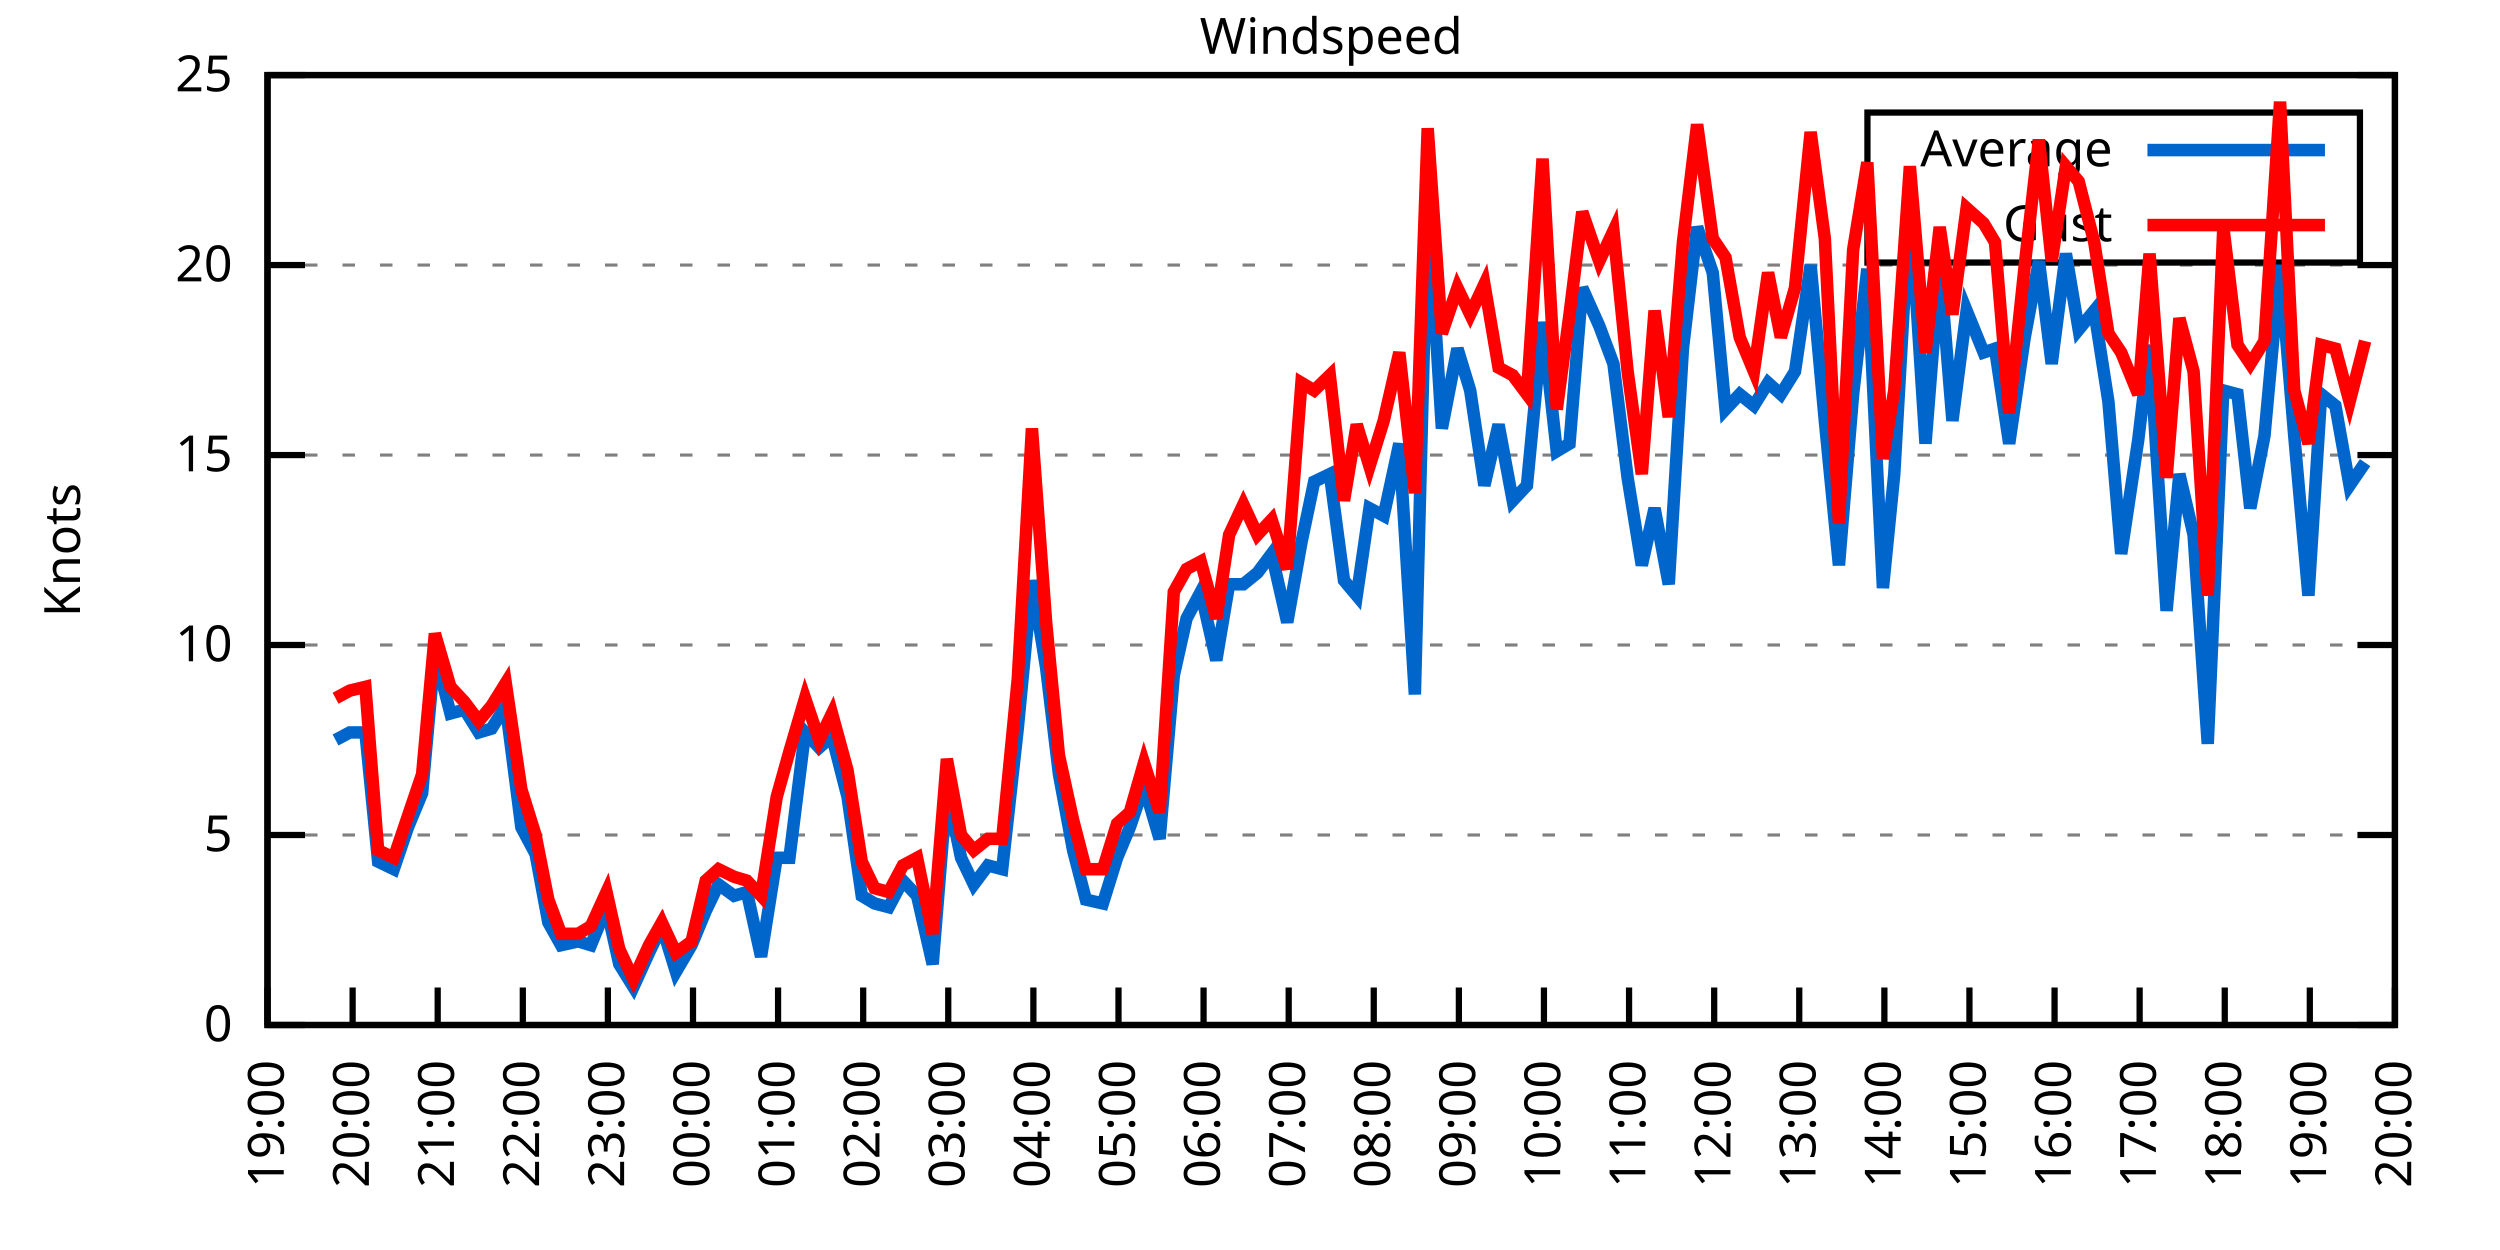
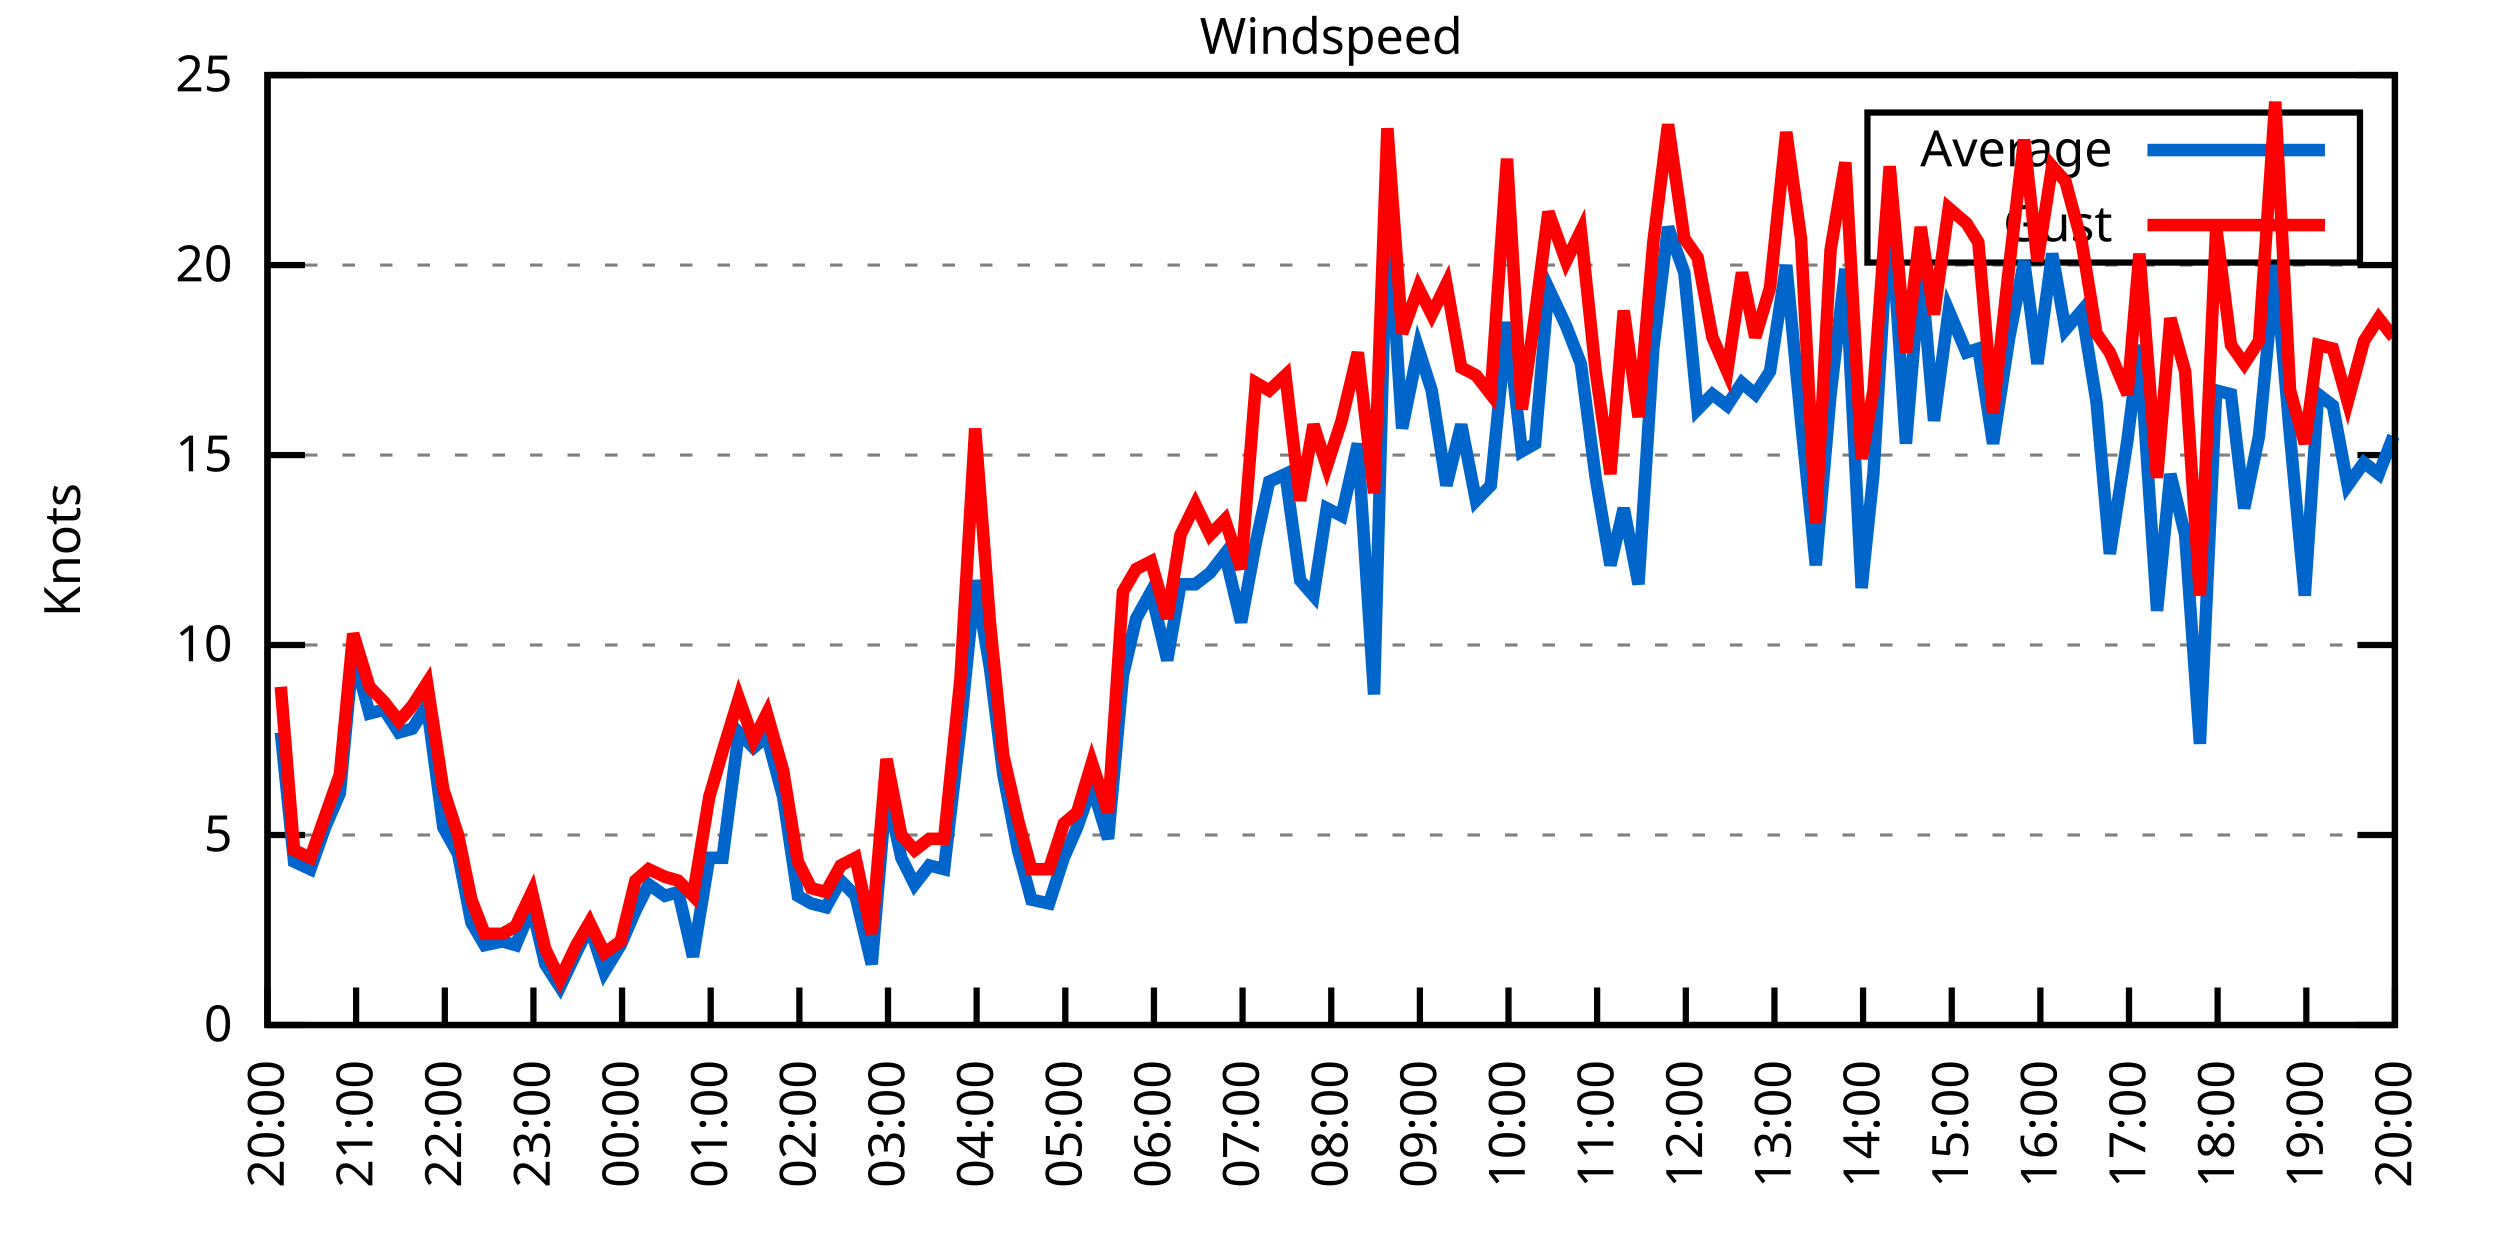
<svg xmlns="http://www.w3.org/2000/svg" xmlns:xlink="http://www.w3.org/1999/xlink" width="400" height="200" viewBox="0 0 400 200">
  <g id="gnuplot_canvas">
    <rect x="0" y="0" width="400" height="200" fill="none" />
    <defs>
      <circle id="gpDot" r="0.5" stroke-width="0.5" stroke="currentColor" />
      <path id="gpPt0" stroke-width="0.333" stroke="currentColor" d="M-1,0 h2 M0,-1 v2" />
      <path id="gpPt1" stroke-width="0.333" stroke="currentColor" d="M-1,-1 L1,1 M1,-1 L-1,1" />
      <path id="gpPt2" stroke-width="0.333" stroke="currentColor" d="M-1,0 L1,0 M0,-1 L0,1 M-1,-1 L1,1 M-1,1 L1,-1" />
      <rect id="gpPt3" stroke-width="0.333" stroke="currentColor" x="-1" y="-1" width="2" height="2" />
      <rect id="gpPt4" stroke-width="0.333" stroke="currentColor" fill="currentColor" x="-1" y="-1" width="2" height="2" />
      <circle id="gpPt5" stroke-width="0.333" stroke="currentColor" cx="0" cy="0" r="1" />
      <use xlink:href="#gpPt5" id="gpPt6" fill="currentColor" stroke="none" />
      <path id="gpPt7" stroke-width="0.333" stroke="currentColor" d="M0,-1.33 L-1.33,0.67 L1.33,0.67 z" />
      <use xlink:href="#gpPt7" id="gpPt8" fill="currentColor" stroke="none" />
      <use xlink:href="#gpPt7" id="gpPt9" stroke="currentColor" transform="rotate(180)" />
      <use xlink:href="#gpPt9" id="gpPt10" fill="currentColor" stroke="none" />
      <use xlink:href="#gpPt3" id="gpPt11" stroke="currentColor" transform="rotate(45)" />
      <use xlink:href="#gpPt11" id="gpPt12" fill="currentColor" stroke="none" />
      <path id="gpPt13" stroke-width="0.333" stroke="currentColor" d="M0,1.330 L1.265,0.411 L0.782,-1.067 L-0.782,-1.076 L-1.265,0.411 z" />
      <use xlink:href="#gpPt13" id="gpPt14" fill="currentColor" stroke="none" />
      <filter id="textbox" filterUnits="objectBoundingBox" x="0" y="0" height="1" width="1">
        <feFlood flood-color="white" flood-opacity="1" result="bgnd" />
        <feComposite in="SourceGraphic" in2="bgnd" operator="atop" />
      </filter>
      <filter id="greybox" filterUnits="objectBoundingBox" x="0" y="0" height="1" width="1">
        <feFlood flood-color="lightgrey" flood-opacity="1" result="grey" />
        <feComposite in="SourceGraphic" in2="grey" operator="atop" />
      </filter>
    </defs>
    <g fill="none" color="white" stroke="currentColor" stroke-width="1.00" stroke-linecap="butt" stroke-linejoin="miter">
</g>
    <g fill="none" color="black" stroke="currentColor" stroke-width="1.00" stroke-linecap="butt" stroke-linejoin="miter">
      <g stroke="none" shape-rendering="crispEdges">
        <polygon fill="rgb(255, 255, 255)" points="42.80,164.00 383.18,164.00 383.18,12.02 42.80,12.02 " />
      </g>
    </g>
    <g fill="none" color="black" stroke="currentColor" stroke-width="1.00" stroke-linecap="butt" stroke-linejoin="miter">
</g>
    <g fill="none" color="black" stroke="black" stroke-width="0.50" stroke-linecap="butt" stroke-linejoin="miter">
</g>
    <g fill="none" color="gray" stroke="currentColor" stroke-width="0.50" stroke-linecap="butt" stroke-linejoin="miter">
      <path stroke="gray" stroke-dasharray="2,4" class="gridline" d="M42.80,164.00 L383.19,164.00  " />
    </g>
    <g fill="none" color="gray" stroke="gray" stroke-width="1.00" stroke-linecap="butt" stroke-linejoin="miter">
</g>
    <g fill="none" color="black" stroke="currentColor" stroke-width="1.00" stroke-linecap="butt" stroke-linejoin="miter">
      <path stroke="black" d="M42.80,164.00 L48.80,164.00 M383.19,164.00 L377.19,164.00  " />
      <g transform="translate(37.20,166.60)" stroke="none" fill="black" font-family="Sans" font-size="8.00" text-anchor="end">
        <text>
          <tspan font-family="Sans"> 0</tspan>
        </text>
      </g>
    </g>
    <g fill="none" color="black" stroke="currentColor" stroke-width="1.00" stroke-linecap="butt" stroke-linejoin="miter">
</g>
    <g fill="none" color="black" stroke="black" stroke-width="0.50" stroke-linecap="butt" stroke-linejoin="miter">
</g>
    <g fill="none" color="gray" stroke="currentColor" stroke-width="0.50" stroke-linecap="butt" stroke-linejoin="miter">
      <path stroke="gray" stroke-dasharray="2,4" class="gridline" d="M42.80,133.60 L383.19,133.60  " />
    </g>
    <g fill="none" color="gray" stroke="gray" stroke-width="1.00" stroke-linecap="butt" stroke-linejoin="miter">
</g>
    <g fill="none" color="black" stroke="currentColor" stroke-width="1.00" stroke-linecap="butt" stroke-linejoin="miter">
      <path stroke="black" d="M42.80,133.60 L48.80,133.60 M383.19,133.60 L377.19,133.60  " />
      <g transform="translate(37.20,136.20)" stroke="none" fill="black" font-family="Sans" font-size="8.00" text-anchor="end">
        <text>
          <tspan font-family="Sans"> 5</tspan>
        </text>
      </g>
    </g>
    <g fill="none" color="black" stroke="currentColor" stroke-width="1.00" stroke-linecap="butt" stroke-linejoin="miter">
</g>
    <g fill="none" color="black" stroke="black" stroke-width="0.50" stroke-linecap="butt" stroke-linejoin="miter">
</g>
    <g fill="none" color="gray" stroke="currentColor" stroke-width="0.50" stroke-linecap="butt" stroke-linejoin="miter">
      <path stroke="gray" stroke-dasharray="2,4" class="gridline" d="M42.80,103.20 L383.19,103.20  " />
    </g>
    <g fill="none" color="gray" stroke="gray" stroke-width="1.00" stroke-linecap="butt" stroke-linejoin="miter">
</g>
    <g fill="none" color="black" stroke="currentColor" stroke-width="1.00" stroke-linecap="butt" stroke-linejoin="miter">
      <path stroke="black" d="M42.80,103.20 L48.80,103.20 M383.19,103.20 L377.19,103.20  " />
      <g transform="translate(37.20,105.80)" stroke="none" fill="black" font-family="Sans" font-size="8.00" text-anchor="end">
        <text>
          <tspan font-family="Sans"> 10</tspan>
        </text>
      </g>
    </g>
    <g fill="none" color="black" stroke="currentColor" stroke-width="1.00" stroke-linecap="butt" stroke-linejoin="miter">
</g>
    <g fill="none" color="black" stroke="black" stroke-width="0.50" stroke-linecap="butt" stroke-linejoin="miter">
</g>
    <g fill="none" color="gray" stroke="currentColor" stroke-width="0.50" stroke-linecap="butt" stroke-linejoin="miter">
      <path stroke="gray" stroke-dasharray="2,4" class="gridline" d="M42.80,72.81 L383.19,72.81  " />
    </g>
    <g fill="none" color="gray" stroke="gray" stroke-width="1.00" stroke-linecap="butt" stroke-linejoin="miter">
</g>
    <g fill="none" color="black" stroke="currentColor" stroke-width="1.00" stroke-linecap="butt" stroke-linejoin="miter">
      <path stroke="black" d="M42.80,72.81 L48.80,72.81 M383.19,72.81 L377.19,72.81  " />
      <g transform="translate(37.20,75.41)" stroke="none" fill="black" font-family="Sans" font-size="8.00" text-anchor="end">
        <text>
          <tspan font-family="Sans"> 15</tspan>
        </text>
      </g>
    </g>
    <g fill="none" color="black" stroke="currentColor" stroke-width="1.00" stroke-linecap="butt" stroke-linejoin="miter">
</g>
    <g fill="none" color="black" stroke="black" stroke-width="0.50" stroke-linecap="butt" stroke-linejoin="miter">
</g>
    <g fill="none" color="gray" stroke="currentColor" stroke-width="0.50" stroke-linecap="butt" stroke-linejoin="miter">
      <path stroke="gray" stroke-dasharray="2,4" class="gridline" d="M42.80,42.41 L383.19,42.41  " />
    </g>
    <g fill="none" color="gray" stroke="gray" stroke-width="1.00" stroke-linecap="butt" stroke-linejoin="miter">
</g>
    <g fill="none" color="black" stroke="currentColor" stroke-width="1.00" stroke-linecap="butt" stroke-linejoin="miter">
      <path stroke="black" d="M42.80,42.41 L48.80,42.41 M383.19,42.41 L377.19,42.41  " />
      <g transform="translate(37.20,45.01)" stroke="none" fill="black" font-family="Sans" font-size="8.00" text-anchor="end">
        <text>
          <tspan font-family="Sans"> 20</tspan>
        </text>
      </g>
    </g>
    <g fill="none" color="black" stroke="currentColor" stroke-width="1.00" stroke-linecap="butt" stroke-linejoin="miter">
</g>
    <g fill="none" color="black" stroke="black" stroke-width="0.50" stroke-linecap="butt" stroke-linejoin="miter">
</g>
    <g fill="none" color="gray" stroke="currentColor" stroke-width="0.50" stroke-linecap="butt" stroke-linejoin="miter">
      <path stroke="gray" stroke-dasharray="2,4" class="gridline" d="M42.80,12.01 L383.19,12.01  " />
    </g>
    <g fill="none" color="gray" stroke="gray" stroke-width="1.00" stroke-linecap="butt" stroke-linejoin="miter">
</g>
    <g fill="none" color="black" stroke="currentColor" stroke-width="1.00" stroke-linecap="butt" stroke-linejoin="miter">
      <path stroke="black" d="M42.80,12.01 L48.80,12.01 M383.19,12.01 L377.19,12.01  " />
      <g transform="translate(37.20,14.61)" stroke="none" fill="black" font-family="Sans" font-size="8.00" text-anchor="end">
        <text>
          <tspan font-family="Sans"> 25</tspan>
        </text>
      </g>
    </g>
    <g fill="none" color="black" stroke="currentColor" stroke-width="1.00" stroke-linecap="butt" stroke-linejoin="miter">
      <path stroke="black" d="M42.80,164.00 L42.80,158.00  " />
      <g transform="translate(45.40,169.60) rotate(270.00)" stroke="none" fill="black" font-family="Sans" font-size="8.00" text-anchor="end">
        <text>
-           <tspan font-family="Sans">19:00</tspan>
-         </text>
-       </g>
-     </g>
-     <g fill="none" color="black" stroke="currentColor" stroke-width="1.00" stroke-linecap="butt" stroke-linejoin="miter">
-       <path stroke="black" d="M56.42,164.00 L56.42,158.00  " />
-       <g transform="translate(59.02,169.60) rotate(270.00)" stroke="none" fill="black" font-family="Sans" font-size="8.00" text-anchor="end">
-         <text>
          <tspan font-family="Sans">20:00</tspan>
        </text>
      </g>
    </g>
    <g fill="none" color="black" stroke="currentColor" stroke-width="1.00" stroke-linecap="butt" stroke-linejoin="miter">
-       <path stroke="black" d="M70.03,164.00 L70.03,158.00  " />
-       <g transform="translate(72.63,169.60) rotate(270.00)" stroke="none" fill="black" font-family="Sans" font-size="8.00" text-anchor="end">
+       <path stroke="black" d="M56.98,164.00 L56.98,158.00  " />
+       <g transform="translate(59.58,169.60) rotate(270.00)" stroke="none" fill="black" font-family="Sans" font-size="8.00" text-anchor="end">
        <text>
          <tspan font-family="Sans">21:00</tspan>
        </text>
      </g>
    </g>
    <g fill="none" color="black" stroke="currentColor" stroke-width="1.00" stroke-linecap="butt" stroke-linejoin="miter">
-       <path stroke="black" d="M83.65,164.00 L83.65,158.00  " />
-       <g transform="translate(86.25,169.60) rotate(270.00)" stroke="none" fill="black" font-family="Sans" font-size="8.00" text-anchor="end">
+       <path stroke="black" d="M71.17,164.00 L71.17,158.00  " />
+       <g transform="translate(73.77,169.60) rotate(270.00)" stroke="none" fill="black" font-family="Sans" font-size="8.00" text-anchor="end">
        <text>
          <tspan font-family="Sans">22:00</tspan>
        </text>
      </g>
    </g>
    <g fill="none" color="black" stroke="currentColor" stroke-width="1.00" stroke-linecap="butt" stroke-linejoin="miter">
-       <path stroke="black" d="M97.26,164.00 L97.26,158.00  " />
-       <g transform="translate(99.86,169.60) rotate(270.00)" stroke="none" fill="black" font-family="Sans" font-size="8.00" text-anchor="end">
+       <path stroke="black" d="M85.35,164.00 L85.35,158.00  " />
+       <g transform="translate(87.95,169.60) rotate(270.00)" stroke="none" fill="black" font-family="Sans" font-size="8.00" text-anchor="end">
        <text>
          <tspan font-family="Sans">23:00</tspan>
        </text>
      </g>
    </g>
    <g fill="none" color="black" stroke="currentColor" stroke-width="1.00" stroke-linecap="butt" stroke-linejoin="miter">
-       <path stroke="black" d="M110.88,164.00 L110.88,158.00  " />
-       <g transform="translate(113.48,169.60) rotate(270.00)" stroke="none" fill="black" font-family="Sans" font-size="8.00" text-anchor="end">
+       <path stroke="black" d="M99.53,164.00 L99.53,158.00  " />
+       <g transform="translate(102.13,169.60) rotate(270.00)" stroke="none" fill="black" font-family="Sans" font-size="8.00" text-anchor="end">
        <text>
          <tspan font-family="Sans">00:00</tspan>
        </text>
      </g>
    </g>
    <g fill="none" color="black" stroke="currentColor" stroke-width="1.00" stroke-linecap="butt" stroke-linejoin="miter">
-       <path stroke="black" d="M124.49,164.00 L124.49,158.00  " />
-       <g transform="translate(127.09,169.60) rotate(270.00)" stroke="none" fill="black" font-family="Sans" font-size="8.00" text-anchor="end">
+       <path stroke="black" d="M113.71,164.00 L113.71,158.00  " />
+       <g transform="translate(116.31,169.60) rotate(270.00)" stroke="none" fill="black" font-family="Sans" font-size="8.00" text-anchor="end">
        <text>
          <tspan font-family="Sans">01:00</tspan>
        </text>
      </g>
    </g>
    <g fill="none" color="black" stroke="currentColor" stroke-width="1.00" stroke-linecap="butt" stroke-linejoin="miter">
-       <path stroke="black" d="M138.11,164.00 L138.11,158.00  " />
-       <g transform="translate(140.71,169.60) rotate(270.00)" stroke="none" fill="black" font-family="Sans" font-size="8.00" text-anchor="end">
+       <path stroke="black" d="M127.90,164.00 L127.90,158.00  " />
+       <g transform="translate(130.50,169.60) rotate(270.00)" stroke="none" fill="black" font-family="Sans" font-size="8.00" text-anchor="end">
        <text>
          <tspan font-family="Sans">02:00</tspan>
        </text>
      </g>
    </g>
    <g fill="none" color="black" stroke="currentColor" stroke-width="1.00" stroke-linecap="butt" stroke-linejoin="miter">
-       <path stroke="black" d="M151.72,164.00 L151.72,158.00  " />
-       <g transform="translate(154.32,169.60) rotate(270.00)" stroke="none" fill="black" font-family="Sans" font-size="8.00" text-anchor="end">
+       <path stroke="black" d="M142.08,164.00 L142.08,158.00  " />
+       <g transform="translate(144.68,169.60) rotate(270.00)" stroke="none" fill="black" font-family="Sans" font-size="8.00" text-anchor="end">
        <text>
          <tspan font-family="Sans">03:00</tspan>
        </text>
      </g>
    </g>
    <g fill="none" color="black" stroke="currentColor" stroke-width="1.00" stroke-linecap="butt" stroke-linejoin="miter">
-       <path stroke="black" d="M165.34,164.00 L165.34,158.00  " />
-       <g transform="translate(167.94,169.60) rotate(270.00)" stroke="none" fill="black" font-family="Sans" font-size="8.00" text-anchor="end">
+       <path stroke="black" d="M156.26,164.00 L156.26,158.00  " />
+       <g transform="translate(158.86,169.60) rotate(270.00)" stroke="none" fill="black" font-family="Sans" font-size="8.00" text-anchor="end">
        <text>
          <tspan font-family="Sans">04:00</tspan>
        </text>
      </g>
    </g>
    <g fill="none" color="black" stroke="currentColor" stroke-width="1.00" stroke-linecap="butt" stroke-linejoin="miter">
-       <path stroke="black" d="M178.96,164.00 L178.96,158.00  " />
-       <g transform="translate(181.56,169.60) rotate(270.00)" stroke="none" fill="black" font-family="Sans" font-size="8.00" text-anchor="end">
+       <path stroke="black" d="M170.45,164.00 L170.45,158.00  " />
+       <g transform="translate(173.05,169.60) rotate(270.00)" stroke="none" fill="black" font-family="Sans" font-size="8.00" text-anchor="end">
        <text>
          <tspan font-family="Sans">05:00</tspan>
        </text>
      </g>
    </g>
    <g fill="none" color="black" stroke="currentColor" stroke-width="1.00" stroke-linecap="butt" stroke-linejoin="miter">
-       <path stroke="black" d="M192.57,164.00 L192.57,158.00  " />
-       <g transform="translate(195.17,169.60) rotate(270.00)" stroke="none" fill="black" font-family="Sans" font-size="8.00" text-anchor="end">
+       <path stroke="black" d="M184.63,164.00 L184.63,158.00  " />
+       <g transform="translate(187.23,169.60) rotate(270.00)" stroke="none" fill="black" font-family="Sans" font-size="8.00" text-anchor="end">
        <text>
          <tspan font-family="Sans">06:00</tspan>
        </text>
      </g>
    </g>
    <g fill="none" color="black" stroke="currentColor" stroke-width="1.00" stroke-linecap="butt" stroke-linejoin="miter">
-       <path stroke="black" d="M206.19,164.00 L206.19,158.00  " />
-       <g transform="translate(208.79,169.60) rotate(270.00)" stroke="none" fill="black" font-family="Sans" font-size="8.00" text-anchor="end">
+       <path stroke="black" d="M198.81,164.00 L198.81,158.00  " />
+       <g transform="translate(201.41,169.60) rotate(270.00)" stroke="none" fill="black" font-family="Sans" font-size="8.00" text-anchor="end">
        <text>
          <tspan font-family="Sans">07:00</tspan>
        </text>
      </g>
    </g>
    <g fill="none" color="black" stroke="currentColor" stroke-width="1.00" stroke-linecap="butt" stroke-linejoin="miter">
-       <path stroke="black" d="M219.80,164.00 L219.80,158.00  " />
-       <g transform="translate(222.40,169.60) rotate(270.00)" stroke="none" fill="black" font-family="Sans" font-size="8.00" text-anchor="end">
+       <path stroke="black" d="M213.00,164.00 L213.00,158.00  " />
+       <g transform="translate(215.60,169.60) rotate(270.00)" stroke="none" fill="black" font-family="Sans" font-size="8.00" text-anchor="end">
        <text>
          <tspan font-family="Sans">08:00</tspan>
        </text>
      </g>
    </g>
    <g fill="none" color="black" stroke="currentColor" stroke-width="1.00" stroke-linecap="butt" stroke-linejoin="miter">
-       <path stroke="black" d="M233.42,164.00 L233.42,158.00  " />
-       <g transform="translate(236.02,169.60) rotate(270.00)" stroke="none" fill="black" font-family="Sans" font-size="8.00" text-anchor="end">
+       <path stroke="black" d="M227.18,164.00 L227.18,158.00  " />
+       <g transform="translate(229.78,169.60) rotate(270.00)" stroke="none" fill="black" font-family="Sans" font-size="8.00" text-anchor="end">
        <text>
          <tspan font-family="Sans">09:00</tspan>
        </text>
      </g>
    </g>
    <g fill="none" color="black" stroke="currentColor" stroke-width="1.00" stroke-linecap="butt" stroke-linejoin="miter">
-       <path stroke="black" d="M247.03,164.00 L247.03,158.00  " />
-       <g transform="translate(249.63,169.60) rotate(270.00)" stroke="none" fill="black" font-family="Sans" font-size="8.00" text-anchor="end">
+       <path stroke="black" d="M241.36,164.00 L241.36,158.00  " />
+       <g transform="translate(243.96,169.60) rotate(270.00)" stroke="none" fill="black" font-family="Sans" font-size="8.00" text-anchor="end">
        <text>
          <tspan font-family="Sans">10:00</tspan>
        </text>
      </g>
    </g>
    <g fill="none" color="black" stroke="currentColor" stroke-width="1.00" stroke-linecap="butt" stroke-linejoin="miter">
-       <path stroke="black" d="M260.65,164.00 L260.65,158.00  " />
-       <g transform="translate(263.25,169.60) rotate(270.00)" stroke="none" fill="black" font-family="Sans" font-size="8.00" text-anchor="end">
+       <path stroke="black" d="M255.54,164.00 L255.54,158.00  " />
+       <g transform="translate(258.14,169.60) rotate(270.00)" stroke="none" fill="black" font-family="Sans" font-size="8.00" text-anchor="end">
        <text>
          <tspan font-family="Sans">11:00</tspan>
        </text>
      </g>
    </g>
    <g fill="none" color="black" stroke="currentColor" stroke-width="1.00" stroke-linecap="butt" stroke-linejoin="miter">
-       <path stroke="black" d="M274.27,164.00 L274.27,158.00  " />
-       <g transform="translate(276.87,169.60) rotate(270.00)" stroke="none" fill="black" font-family="Sans" font-size="8.00" text-anchor="end">
+       <path stroke="black" d="M269.73,164.00 L269.73,158.00  " />
+       <g transform="translate(272.33,169.60) rotate(270.00)" stroke="none" fill="black" font-family="Sans" font-size="8.00" text-anchor="end">
        <text>
          <tspan font-family="Sans">12:00</tspan>
        </text>
      </g>
    </g>
    <g fill="none" color="black" stroke="currentColor" stroke-width="1.00" stroke-linecap="butt" stroke-linejoin="miter">
-       <path stroke="black" d="M287.88,164.00 L287.88,158.00  " />
-       <g transform="translate(290.48,169.60) rotate(270.00)" stroke="none" fill="black" font-family="Sans" font-size="8.00" text-anchor="end">
+       <path stroke="black" d="M283.91,164.00 L283.91,158.00  " />
+       <g transform="translate(286.51,169.60) rotate(270.00)" stroke="none" fill="black" font-family="Sans" font-size="8.00" text-anchor="end">
        <text>
          <tspan font-family="Sans">13:00</tspan>
        </text>
      </g>
    </g>
    <g fill="none" color="black" stroke="currentColor" stroke-width="1.00" stroke-linecap="butt" stroke-linejoin="miter">
-       <path stroke="black" d="M301.50,164.00 L301.50,158.00  " />
-       <g transform="translate(304.10,169.60) rotate(270.00)" stroke="none" fill="black" font-family="Sans" font-size="8.00" text-anchor="end">
+       <path stroke="black" d="M298.09,164.00 L298.09,158.00  " />
+       <g transform="translate(300.69,169.60) rotate(270.00)" stroke="none" fill="black" font-family="Sans" font-size="8.00" text-anchor="end">
        <text>
          <tspan font-family="Sans">14:00</tspan>
        </text>
      </g>
    </g>
    <g fill="none" color="black" stroke="currentColor" stroke-width="1.00" stroke-linecap="butt" stroke-linejoin="miter">
-       <path stroke="black" d="M315.11,164.00 L315.11,158.00  " />
-       <g transform="translate(317.71,169.60) rotate(270.00)" stroke="none" fill="black" font-family="Sans" font-size="8.00" text-anchor="end">
+       <path stroke="black" d="M312.28,164.00 L312.28,158.00  " />
+       <g transform="translate(314.88,169.60) rotate(270.00)" stroke="none" fill="black" font-family="Sans" font-size="8.00" text-anchor="end">
        <text>
          <tspan font-family="Sans">15:00</tspan>
        </text>
      </g>
    </g>
    <g fill="none" color="black" stroke="currentColor" stroke-width="1.00" stroke-linecap="butt" stroke-linejoin="miter">
-       <path stroke="black" d="M328.73,164.00 L328.73,158.00  " />
-       <g transform="translate(331.33,169.60) rotate(270.00)" stroke="none" fill="black" font-family="Sans" font-size="8.00" text-anchor="end">
+       <path stroke="black" d="M326.46,164.00 L326.46,158.00  " />
+       <g transform="translate(329.06,169.60) rotate(270.00)" stroke="none" fill="black" font-family="Sans" font-size="8.00" text-anchor="end">
        <text>
          <tspan font-family="Sans">16:00</tspan>
        </text>
      </g>
    </g>
    <g fill="none" color="black" stroke="currentColor" stroke-width="1.00" stroke-linecap="butt" stroke-linejoin="miter">
-       <path stroke="black" d="M342.34,164.00 L342.34,158.00  " />
-       <g transform="translate(344.94,169.60) rotate(270.00)" stroke="none" fill="black" font-family="Sans" font-size="8.00" text-anchor="end">
+       <path stroke="black" d="M340.64,164.00 L340.64,158.00  " />
+       <g transform="translate(343.24,169.60) rotate(270.00)" stroke="none" fill="black" font-family="Sans" font-size="8.00" text-anchor="end">
        <text>
          <tspan font-family="Sans">17:00</tspan>
        </text>
      </g>
    </g>
    <g fill="none" color="black" stroke="currentColor" stroke-width="1.00" stroke-linecap="butt" stroke-linejoin="miter">
-       <path stroke="black" d="M355.96,164.00 L355.96,158.00  " />
-       <g transform="translate(358.56,169.60) rotate(270.00)" stroke="none" fill="black" font-family="Sans" font-size="8.00" text-anchor="end">
+       <path stroke="black" d="M354.82,164.00 L354.82,158.00  " />
+       <g transform="translate(357.42,169.60) rotate(270.00)" stroke="none" fill="black" font-family="Sans" font-size="8.00" text-anchor="end">
        <text>
          <tspan font-family="Sans">18:00</tspan>
        </text>
      </g>
    </g>
    <g fill="none" color="black" stroke="currentColor" stroke-width="1.00" stroke-linecap="butt" stroke-linejoin="miter">
-       <path stroke="black" d="M369.57,164.00 L369.57,158.00  " />
-       <g transform="translate(372.17,169.60) rotate(270.00)" stroke="none" fill="black" font-family="Sans" font-size="8.00" text-anchor="end">
+       <path stroke="black" d="M369.01,164.00 L369.01,158.00  " />
+       <g transform="translate(371.61,169.60) rotate(270.00)" stroke="none" fill="black" font-family="Sans" font-size="8.00" text-anchor="end">
        <text>
          <tspan font-family="Sans">19:00</tspan>
        </text>
      </g>
    </g>
    <g fill="none" color="black" stroke="currentColor" stroke-width="1.00" stroke-linecap="butt" stroke-linejoin="miter">
      <path stroke="black" d="M383.19,164.00 L383.19,158.00  " />
      <g transform="translate(385.79,169.60) rotate(270.00)" stroke="none" fill="black" font-family="Sans" font-size="8.00" text-anchor="end">
        <text>
          <tspan font-family="Sans">20:00</tspan>
        </text>
      </g>
    </g>
    <g fill="none" color="black" stroke="currentColor" stroke-width="1.00" stroke-linecap="butt" stroke-linejoin="miter">
</g>
    <g fill="none" color="black" stroke="currentColor" stroke-width="1.00" stroke-linecap="butt" stroke-linejoin="miter">
      <path stroke="black" d="M42.80,12.01 L42.80,164.00 L383.19,164.00 L383.19,12.01 L42.80,12.01 Z  " />
    </g>
    <g fill="none" color="black" stroke="currentColor" stroke-width="1.00" stroke-linecap="butt" stroke-linejoin="miter">
</g>
    <g fill="none" color="black" stroke="currentColor" stroke-width="1.00" stroke-linecap="butt" stroke-linejoin="miter">
      <path stroke="black" d="M298.79,42.01 L298.79,18.01 L377.59,18.01 L377.59,42.01 L298.79,42.01 Z  " />
    </g>
    <g id="Windspeed_plot_1">
      <g fill="none" color="white" stroke="black" stroke-width="2.00" stroke-linecap="butt" stroke-linejoin="miter">
</g>
      <g fill="none" color="black" stroke="currentColor" stroke-width="2.00" stroke-linecap="butt" stroke-linejoin="miter">
        <g transform="translate(337.99,26.61)" stroke="none" fill="black" font-family="Sans" font-size="8.00" text-anchor="end">
          <text>
            <tspan font-family="Sans">Average</tspan>
          </text>
        </g>
      </g>
      <g fill="none" color="black" stroke="currentColor" stroke-width="2.00" stroke-linecap="butt" stroke-linejoin="miter">
-         <path stroke="rgb(  0, 102, 204)" d="M343.59,24.01 L371.99,24.01 M53.69,118.40 L55.96,117.19 L58.46,117.19 L60.50,137.86 L63.00,139.07 L65.27,132.39   L67.54,126.91 L69.58,104.42 L72.07,114.15 L74.34,113.54 L76.61,117.19 L78.65,116.58 L80.92,112.93 L83.42,132.39   L85.69,136.64 L87.73,147.59 L89.77,151.23 L92.50,150.62 L94.54,151.23 L97.04,145.15 L99.08,154.27 L101.35,157.92   L103.84,152.45 L105.89,148.19 L108.15,155.49 L110.65,151.23 L112.92,145.76 L114.96,141.51 L117.46,143.33 L119.50,142.72   L121.77,153.06 L124.27,137.25 L126.31,137.25 L128.81,117.19 L131.07,119.62 L133.12,117.80 L135.61,127.52 L137.88,143.33   L139.92,144.55 L142.19,145.15 L144.46,140.90 L146.73,143.33 L149.23,154.27 L151.50,126.31 L153.77,137.25 L155.81,141.51   L158.08,138.47 L160.35,139.07 L162.84,116.58 L165.11,92.87 L167.38,106.85 L169.43,123.87 L171.69,136.03 L173.74,143.94   L176.46,144.55 L178.73,137.25 L180.77,132.39 L183.04,125.70 L185.54,134.21 L187.81,108.07 L189.85,98.95 L192.12,94.69   L194.61,105.64 L196.66,93.48 L198.93,93.48 L201.19,91.65 L203.46,88.61 L205.96,99.56 L208.23,86.79 L210.27,77.06   L212.77,75.85 L215.04,92.87 L217.08,95.30 L219.12,81.32 L221.39,82.53 L223.89,70.98 L226.38,111.11 L228.43,32.07   L230.70,68.55 L233.19,55.78 L235.23,62.47 L237.50,77.67 L239.77,67.94 L242.04,80.10 L244.31,77.67 L246.81,51.53   L249.08,72.20 L251.12,70.98 L253.16,46.06 L255.88,52.14 L258.15,58.21 L260.42,76.45 L262.69,90.44 L264.73,81.32   L267.00,93.48 L269.27,55.78 L271.54,36.33 L274.04,43.62 L276.08,65.51 L278.35,63.08 L280.62,64.90 L282.89,61.25   L284.93,63.08 L287.20,59.43 L289.70,42.41 L291.97,67.33 L294.23,90.44 L296.50,63.08 L298.77,43.02 L301.27,94.08   L303.08,75.85 L305.58,32.07 L308.08,70.98 L310.35,42.41 L312.39,67.33 L314.66,49.70 L317.38,56.39 L319.20,55.78   L321.47,70.98 L323.96,53.96 L326.23,41.80 L328.27,58.21 L330.54,40.58 L332.59,52.74 L335.08,49.70 L337.35,64.29   L339.39,88.61 L342.12,70.37 L343.93,55.18 L346.65,97.73 L348.70,75.85 L350.97,85.57 L353.24,119.01 L355.73,62.47   L358.00,63.08 L360.04,81.32 L362.31,69.77 L364.81,42.41 L367.08,69.77 L369.35,95.30 L371.39,63.08 L373.66,64.90   L375.93,77.67 L378.42,74.02  " />
+         <path stroke="rgb(  0, 102, 204)" d="M343.59,24.01 L371.99,24.01 M44.93,117.19 L47.05,137.86 L49.66,139.07 L52.02,132.39 L54.38,126.91 L56.51,104.42   L59.11,114.15 L61.47,113.54 L63.84,117.19 L65.97,116.58 L68.33,112.93 L70.93,132.39 L73.29,136.64 L75.42,147.59   L77.55,151.23 L80.38,150.62 L82.51,151.23 L85.11,145.15 L87.24,154.27 L89.60,157.92 L92.20,152.45 L94.33,148.19   L96.70,155.49 L99.30,151.23 L101.66,145.76 L103.79,141.51 L106.39,143.33 L108.51,142.72 L110.88,153.06 L113.48,137.25   L115.61,137.25 L118.21,117.19 L120.57,119.62 L122.70,117.80 L125.30,127.52 L127.66,143.33 L129.79,144.55 L132.15,145.15   L134.52,140.90 L136.88,143.33 L139.48,154.27 L141.84,126.31 L144.21,137.25 L146.34,141.51 L148.70,138.47 L151.06,139.07   L153.66,116.58 L156.03,92.87 L158.39,106.85 L160.52,123.87 L162.88,136.03 L165.01,143.94 L167.85,144.55 L170.21,137.25   L172.34,132.39 L174.70,125.70 L177.30,134.21 L179.67,108.07 L181.79,98.95 L184.16,94.69 L186.76,105.64 L188.88,93.48   L191.25,93.48 L193.61,91.65 L195.98,88.61 L198.58,99.56 L200.94,86.79 L203.07,77.06 L205.67,75.85 L208.03,92.87   L210.16,95.30 L212.29,81.32 L214.65,82.53 L217.25,70.98 L219.85,111.11 L221.98,32.07 L224.34,68.55 L226.94,55.78   L229.07,62.47 L231.43,77.67 L233.80,67.94 L236.16,80.10 L238.52,77.67 L241.12,51.53 L243.49,72.20 L245.62,70.98   L247.74,46.06 L250.58,52.14 L252.94,58.21 L255.31,76.45 L257.67,90.44 L259.80,81.32 L262.16,93.48 L264.53,55.78   L266.89,36.33 L269.49,43.62 L271.62,65.51 L273.98,63.08 L276.35,64.90 L278.71,61.25 L280.84,63.08 L283.20,59.43   L285.80,42.41 L288.16,67.33 L290.53,90.44 L292.89,63.08 L295.26,43.02 L297.86,94.08 L299.75,75.85 L302.35,32.07   L304.95,70.98 L307.31,42.41 L309.44,67.33 L311.80,49.70 L314.64,56.39 L316.53,55.78 L318.89,70.98 L321.49,53.96   L323.86,41.80 L325.99,58.21 L328.35,40.58 L330.48,52.74 L333.08,49.70 L335.44,64.29 L337.57,88.61 L340.40,70.37   L342.30,55.18 L345.13,97.73 L347.26,75.85 L349.62,85.57 L351.99,119.01 L354.59,62.47 L356.95,63.08 L359.08,81.32   L361.44,69.77 L364.04,42.41 L366.41,69.77 L368.77,95.30 L370.90,63.08 L373.26,64.90 L375.63,77.67 L378.23,74.02   L380.59,75.85 L382.95,69.77  " />
      </g>
    </g>
    <g id="Windspeed_plot_2">
      <g fill="none" color="black" stroke="currentColor" stroke-width="2.00" stroke-linecap="butt" stroke-linejoin="miter">
        <g transform="translate(337.99,38.61)" stroke="none" fill="black" font-family="Sans" font-size="8.00" text-anchor="end">
          <text>
            <tspan font-family="Sans">Gust</tspan>
          </text>
        </g>
      </g>
      <g fill="none" color="black" stroke="currentColor" stroke-width="2.00" stroke-linecap="butt" stroke-linejoin="miter">
-         <path stroke="rgb(255,   0,   0)" d="M343.59,36.01 L371.99,36.01 M53.69,111.72 L55.96,110.50 L58.46,109.89 L60.50,136.03 L63.00,137.25 L65.27,130.56   L67.54,123.87 L69.58,101.38 L72.07,109.89 L74.34,112.32 L76.61,115.36 L78.65,112.93 L80.92,109.28 L83.42,126.31   L85.69,133.60 L87.73,143.94 L89.77,149.41 L92.50,149.41 L94.54,148.19 L97.04,142.72 L99.08,151.84 L101.35,156.70   L103.84,151.23 L105.89,147.59 L108.15,152.45 L110.65,150.62 L112.92,140.90 L114.96,139.07 L117.46,140.29 L119.50,140.90   L121.77,143.33 L124.27,127.52 L126.31,120.23 L128.81,111.72 L131.07,118.40 L133.12,114.15 L135.61,123.27 L137.88,137.86   L139.92,142.11 L142.19,142.72 L144.46,138.47 L146.73,137.25 L149.23,149.41 L151.50,121.44 L153.77,133.60 L155.81,136.03   L158.08,134.21 L160.35,134.21 L162.84,108.68 L165.11,68.55 L167.38,99.56 L169.43,120.83 L171.69,131.17 L173.74,139.07   L176.46,139.07 L178.73,131.78 L180.77,129.95 L183.04,122.05 L185.54,129.95 L187.81,94.69 L189.85,91.04 L192.12,89.83   L194.61,98.95 L196.66,85.57 L198.93,80.71 L201.19,85.57 L203.46,83.14 L205.96,91.04 L208.23,61.25 L210.27,62.47   L212.77,60.04 L215.04,80.10 L217.08,67.94 L219.12,74.63 L221.39,67.33 L223.89,56.39 L226.38,78.89 L228.43,20.52   L230.70,53.35 L233.19,46.06 L235.23,50.31 L237.50,45.45 L239.77,58.82 L242.04,60.04 L244.31,63.08 L246.81,25.39   L249.08,65.51 L251.12,50.31 L253.16,33.90 L255.88,41.80 L258.15,36.94 L260.42,59.43 L262.69,75.85 L264.73,49.70   L267.00,66.73 L269.27,38.76 L271.54,19.91 L274.04,38.15 L276.08,41.19 L278.35,53.96 L280.62,59.43 L282.89,43.62   L284.93,53.96 L287.20,46.06 L289.70,21.13 L291.97,38.15 L294.23,83.75 L296.50,39.98 L298.77,25.99 L301.27,73.41   L303.08,62.47 L305.58,26.60 L308.08,56.39 L310.35,36.33 L312.39,50.31 L314.66,33.29 L317.38,35.72 L319.20,38.76   L321.47,66.12 L323.96,42.41 L326.23,22.35 L328.27,41.80 L330.54,26.60 L332.59,29.03 L335.08,38.76 L337.35,53.35   L339.39,56.39 L342.12,63.08 L343.93,40.58 L346.65,76.45 L348.70,50.92 L350.97,59.43 L353.24,95.30 L355.73,36.33   L358.00,55.18 L360.04,58.21 L362.31,54.57 L364.81,16.27 L367.08,62.47 L369.35,70.98 L371.39,55.18 L373.66,55.78   L375.93,64.29 L378.42,54.57  " />
+         <path stroke="rgb(255,   0,   0)" d="M343.59,36.01 L371.99,36.01 M44.93,109.89 L47.05,136.03 L49.66,137.25 L52.02,130.56 L54.38,123.87 L56.51,101.38   L59.11,109.89 L61.47,112.32 L63.84,115.36 L65.97,112.93 L68.33,109.28 L70.93,126.31 L73.29,133.60 L75.42,143.94   L77.55,149.41 L80.38,149.41 L82.51,148.19 L85.11,142.72 L87.24,151.84 L89.60,156.70 L92.20,151.23 L94.33,147.59   L96.70,152.45 L99.30,150.62 L101.66,140.90 L103.79,139.07 L106.39,140.29 L108.51,140.90 L110.88,143.33 L113.48,127.52   L115.61,120.23 L118.21,111.72 L120.57,118.40 L122.70,114.15 L125.30,123.27 L127.66,137.86 L129.79,142.11 L132.15,142.72   L134.52,138.47 L136.88,137.25 L139.48,149.41 L141.84,121.44 L144.21,133.60 L146.34,136.03 L148.70,134.21 L151.06,134.21   L153.66,108.68 L156.03,68.55 L158.39,99.56 L160.52,120.83 L162.88,131.17 L165.01,139.07 L167.85,139.07 L170.21,131.78   L172.34,129.95 L174.70,122.05 L177.30,129.95 L179.67,94.69 L181.79,91.04 L184.16,89.83 L186.76,98.95 L188.88,85.57   L191.25,80.71 L193.61,85.57 L195.98,83.14 L198.58,91.04 L200.94,61.25 L203.07,62.47 L205.67,60.04 L208.03,80.10   L210.16,67.94 L212.29,74.63 L214.65,67.33 L217.25,56.39 L219.85,78.89 L221.98,20.52 L224.34,53.35 L226.94,46.06   L229.07,50.31 L231.43,45.45 L233.80,58.82 L236.16,60.04 L238.52,63.08 L241.12,25.39 L243.49,65.51 L245.62,50.31   L247.74,33.90 L250.58,41.80 L252.94,36.94 L255.31,59.43 L257.67,75.85 L259.80,49.70 L262.16,66.73 L264.53,38.76   L266.89,19.91 L269.49,38.15 L271.62,41.19 L273.98,53.96 L276.35,59.43 L278.71,43.62 L280.84,53.96 L283.20,46.06   L285.80,21.13 L288.16,38.15 L290.53,83.75 L292.89,39.98 L295.26,25.99 L297.86,73.41 L299.75,62.47 L302.35,26.60   L304.95,56.39 L307.31,36.33 L309.44,50.31 L311.80,33.29 L314.64,35.72 L316.53,38.76 L318.89,66.12 L321.49,42.41   L323.86,22.35 L325.99,41.80 L328.35,26.60 L330.48,29.03 L333.08,38.76 L335.44,53.35 L337.57,56.39 L340.40,63.08   L342.30,40.58 L345.13,76.45 L347.26,50.92 L349.62,59.43 L351.99,95.30 L354.59,36.33 L356.95,55.18 L359.08,58.21   L361.44,54.57 L364.04,16.27 L366.41,62.47 L368.77,70.98 L370.90,55.18 L373.26,55.78 L375.63,64.29 L378.23,54.57   L380.59,50.92 L382.95,53.96  " />
      </g>
    </g>
    <g fill="none" color="black" stroke="currentColor" stroke-width="2.00" stroke-linecap="butt" stroke-linejoin="miter">
</g>
    <g fill="none" color="black" stroke="black" stroke-width="1.00" stroke-linecap="butt" stroke-linejoin="miter">
</g>
    <g fill="none" color="black" stroke="currentColor" stroke-width="1.00" stroke-linecap="butt" stroke-linejoin="miter">
      <path stroke="black" d="M42.80,12.01 L42.80,164.00 L383.19,164.00 L383.19,12.01 L42.80,12.01 Z  " />
      <g transform="translate(12.80,88.01) rotate(270.00)" stroke="none" fill="black" font-family="Sans" font-size="8.00" text-anchor="middle">
        <text>
          <tspan font-family="Sans">Knots</tspan>
        </text>
      </g>
    </g>
    <g fill="none" color="black" stroke="currentColor" stroke-width="1.00" stroke-linecap="butt" stroke-linejoin="miter">
</g>
    <g fill="none" color="black" stroke="currentColor" stroke-width="1.00" stroke-linecap="butt" stroke-linejoin="miter">
      <g transform="translate(212.99,8.61)" stroke="none" fill="black" font-family="Sans" font-size="8.00" text-anchor="middle">
        <text>
          <tspan font-family="Sans">Windspeed</tspan>
        </text>
      </g>
    </g>
    <g fill="none" color="black" stroke="currentColor" stroke-width="1.00" stroke-linecap="butt" stroke-linejoin="miter">
</g>
  </g>
</svg>
